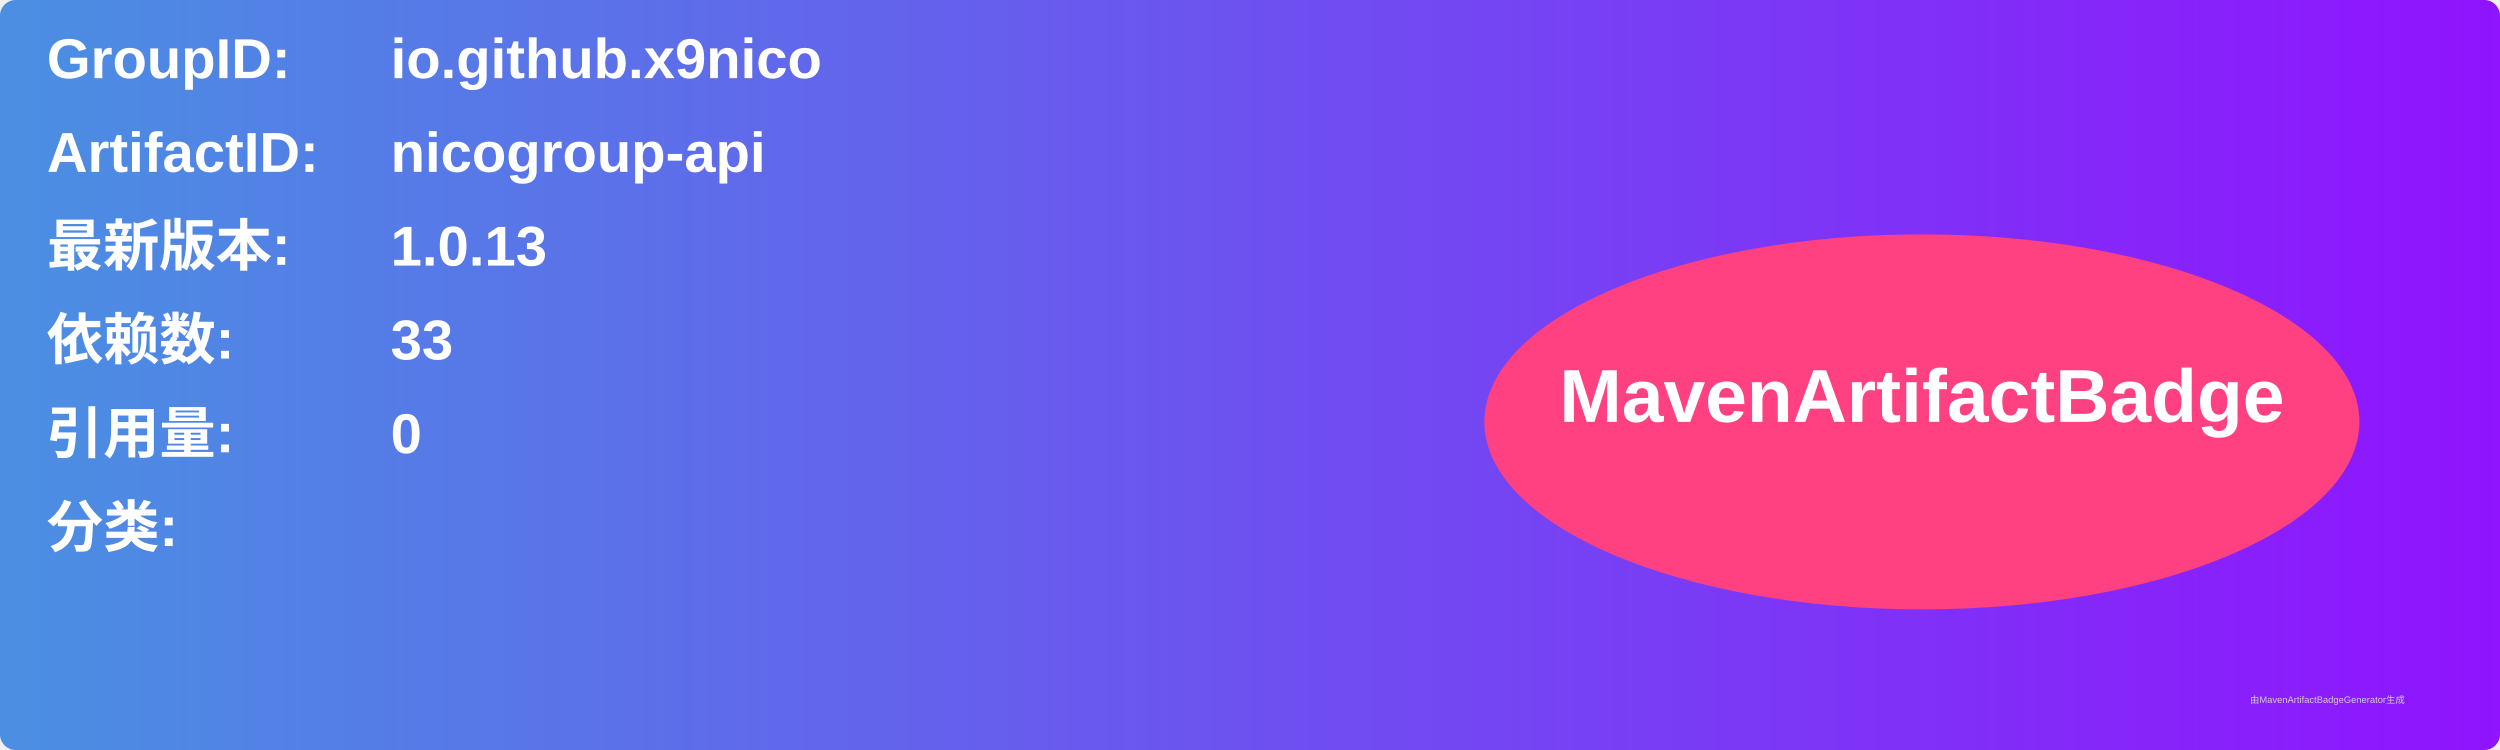
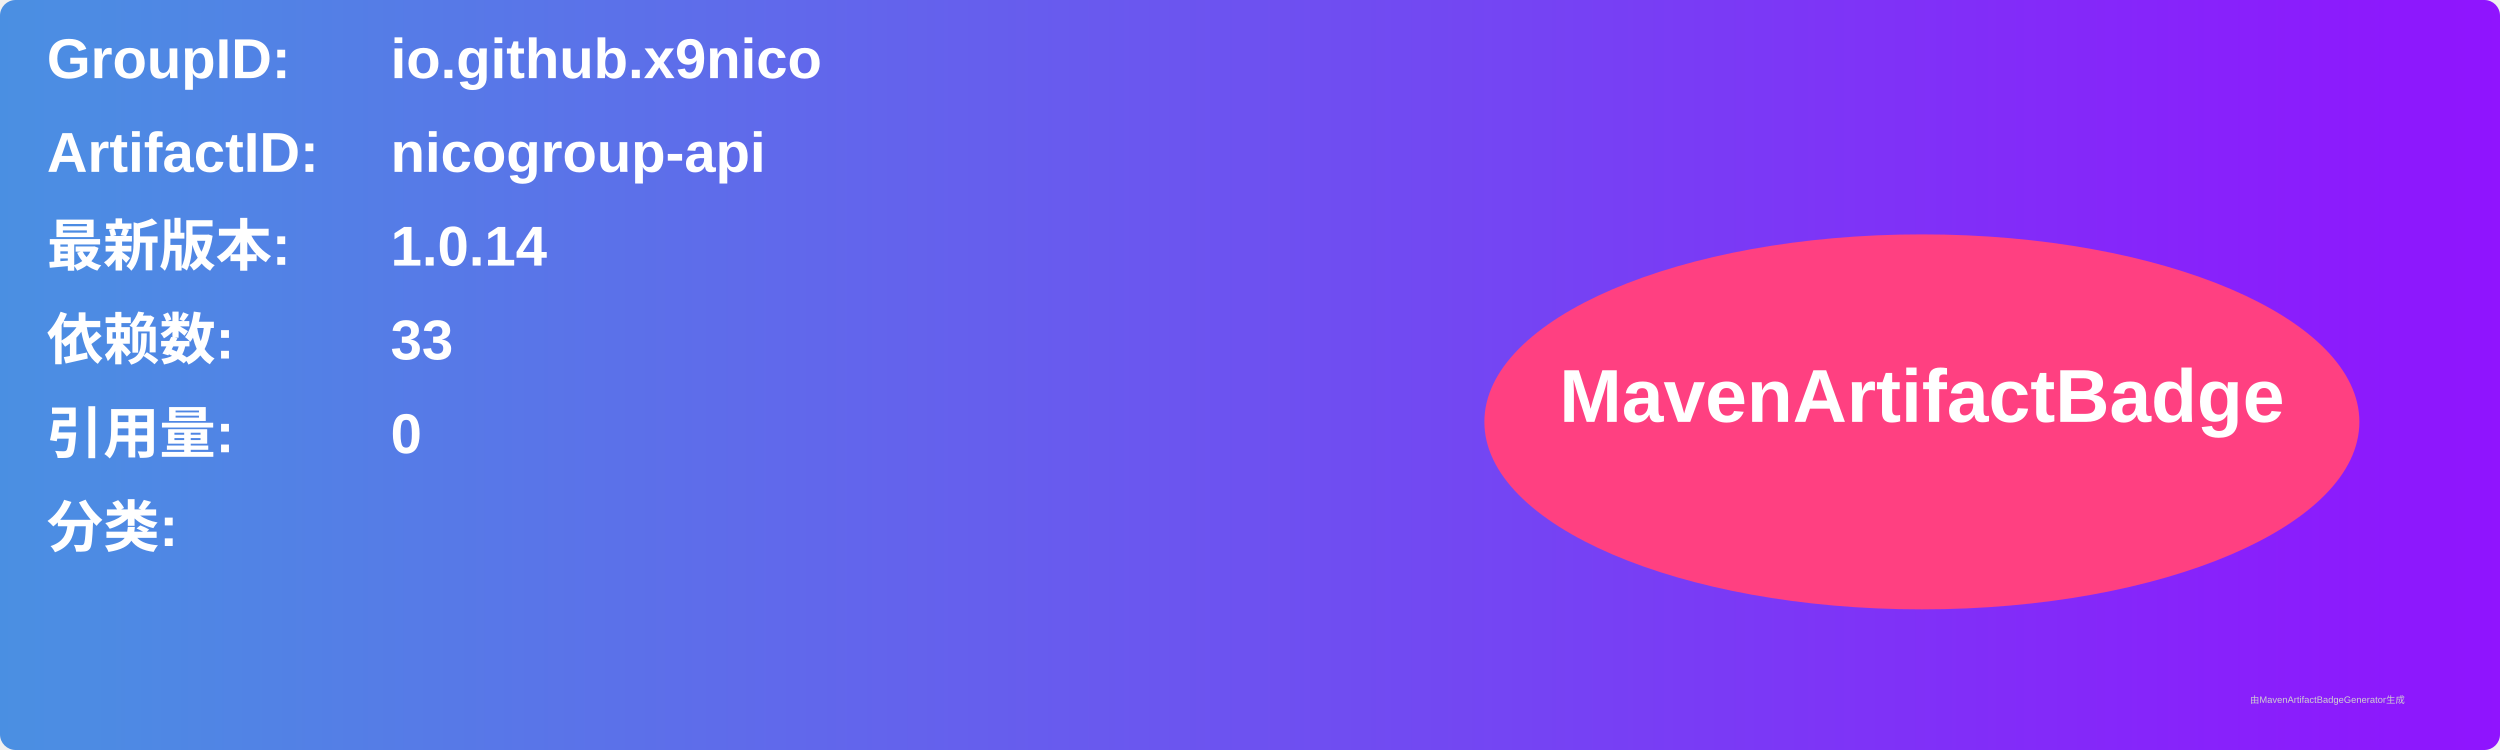
<svg xmlns="http://www.w3.org/2000/svg" width="800" height="240" viewBox="0 0 800 240">
  <linearGradient id="grad" x1="0%" y1="0%" x2="100%" y2="0%">
    <stop offset="0%" stop-color="#4a90e2" />
    <stop offset="100%" stop-color="#9013fe" />
  </linearGradient>
  <rect width="100%" height="100%" rx="5" ry="5" fill="url(#grad)" />
  <g transform="translate(15, 15)">
    <text x="0" y="10" font-family="Arial" font-size="18" fill="white" font-weight="bold" width="260">GroupID:</text>
    <text x="110" y="10" font-family="Arial" font-size="18" fill="white" font-weight="bold" width="460">io.github.x9nico</text>
    <text x="0" y="40" font-family="Arial" font-size="18" fill="white" font-weight="bold" width="260">ArtifactID:</text>
    <text x="110" y="40" font-family="Arial" font-size="18" fill="white" font-weight="bold" width="460">nicogroup-api</text>
    <text x="0" y="70" font-family="Arial" font-size="18" fill="white" font-weight="bold">最新版本:</text>
    <text x="110" y="70" font-family="Arial" font-size="18" fill="white" font-weight="bold">
-       <tspan font-weight="bold">1.0.13</tspan>
+       <tspan font-weight="bold">1.0.14</tspan>
    </text>
    <text x="0" y="100" font-family="Arial" font-size="18" fill="white" font-weight="bold">依赖数: </text>
    <text x="110" y="100" font-family="Arial" font-size="18" fill="white">
      <tspan font-weight="bold">33</tspan>
    </text>
    <text x="0" y="130" font-family="Arial" font-size="18" fill="white" font-weight="bold">引用量: </text>
    <text x="110" y="130" font-family="Arial" font-size="18" fill="white">
      <tspan font-weight="bold">0</tspan>
    </text>
    <text x="0" y="160" font-family="Arial" font-size="18" fill="white" font-weight="bold">分类:</text>
    <text x="10" y="190" font-family="Arial" font-size="10" fill="white">
      <tspan font-weight="bold" />
    </text>
    <ellipse cx="600" cy="120" rx="140" ry="60" fill="#ff4081" />
    <text x="600" y="120" text-anchor="middle" font-family="Arial" font-size="24" fill="white" font-weight="bold">MavenArtifactBadge</text>
  </g>
  <text x="720" y="225" font-family="Arial" font-size="3" fill="#d0d0d0">由MavenArtifactBadgeGenerator生成</text>
</svg>
